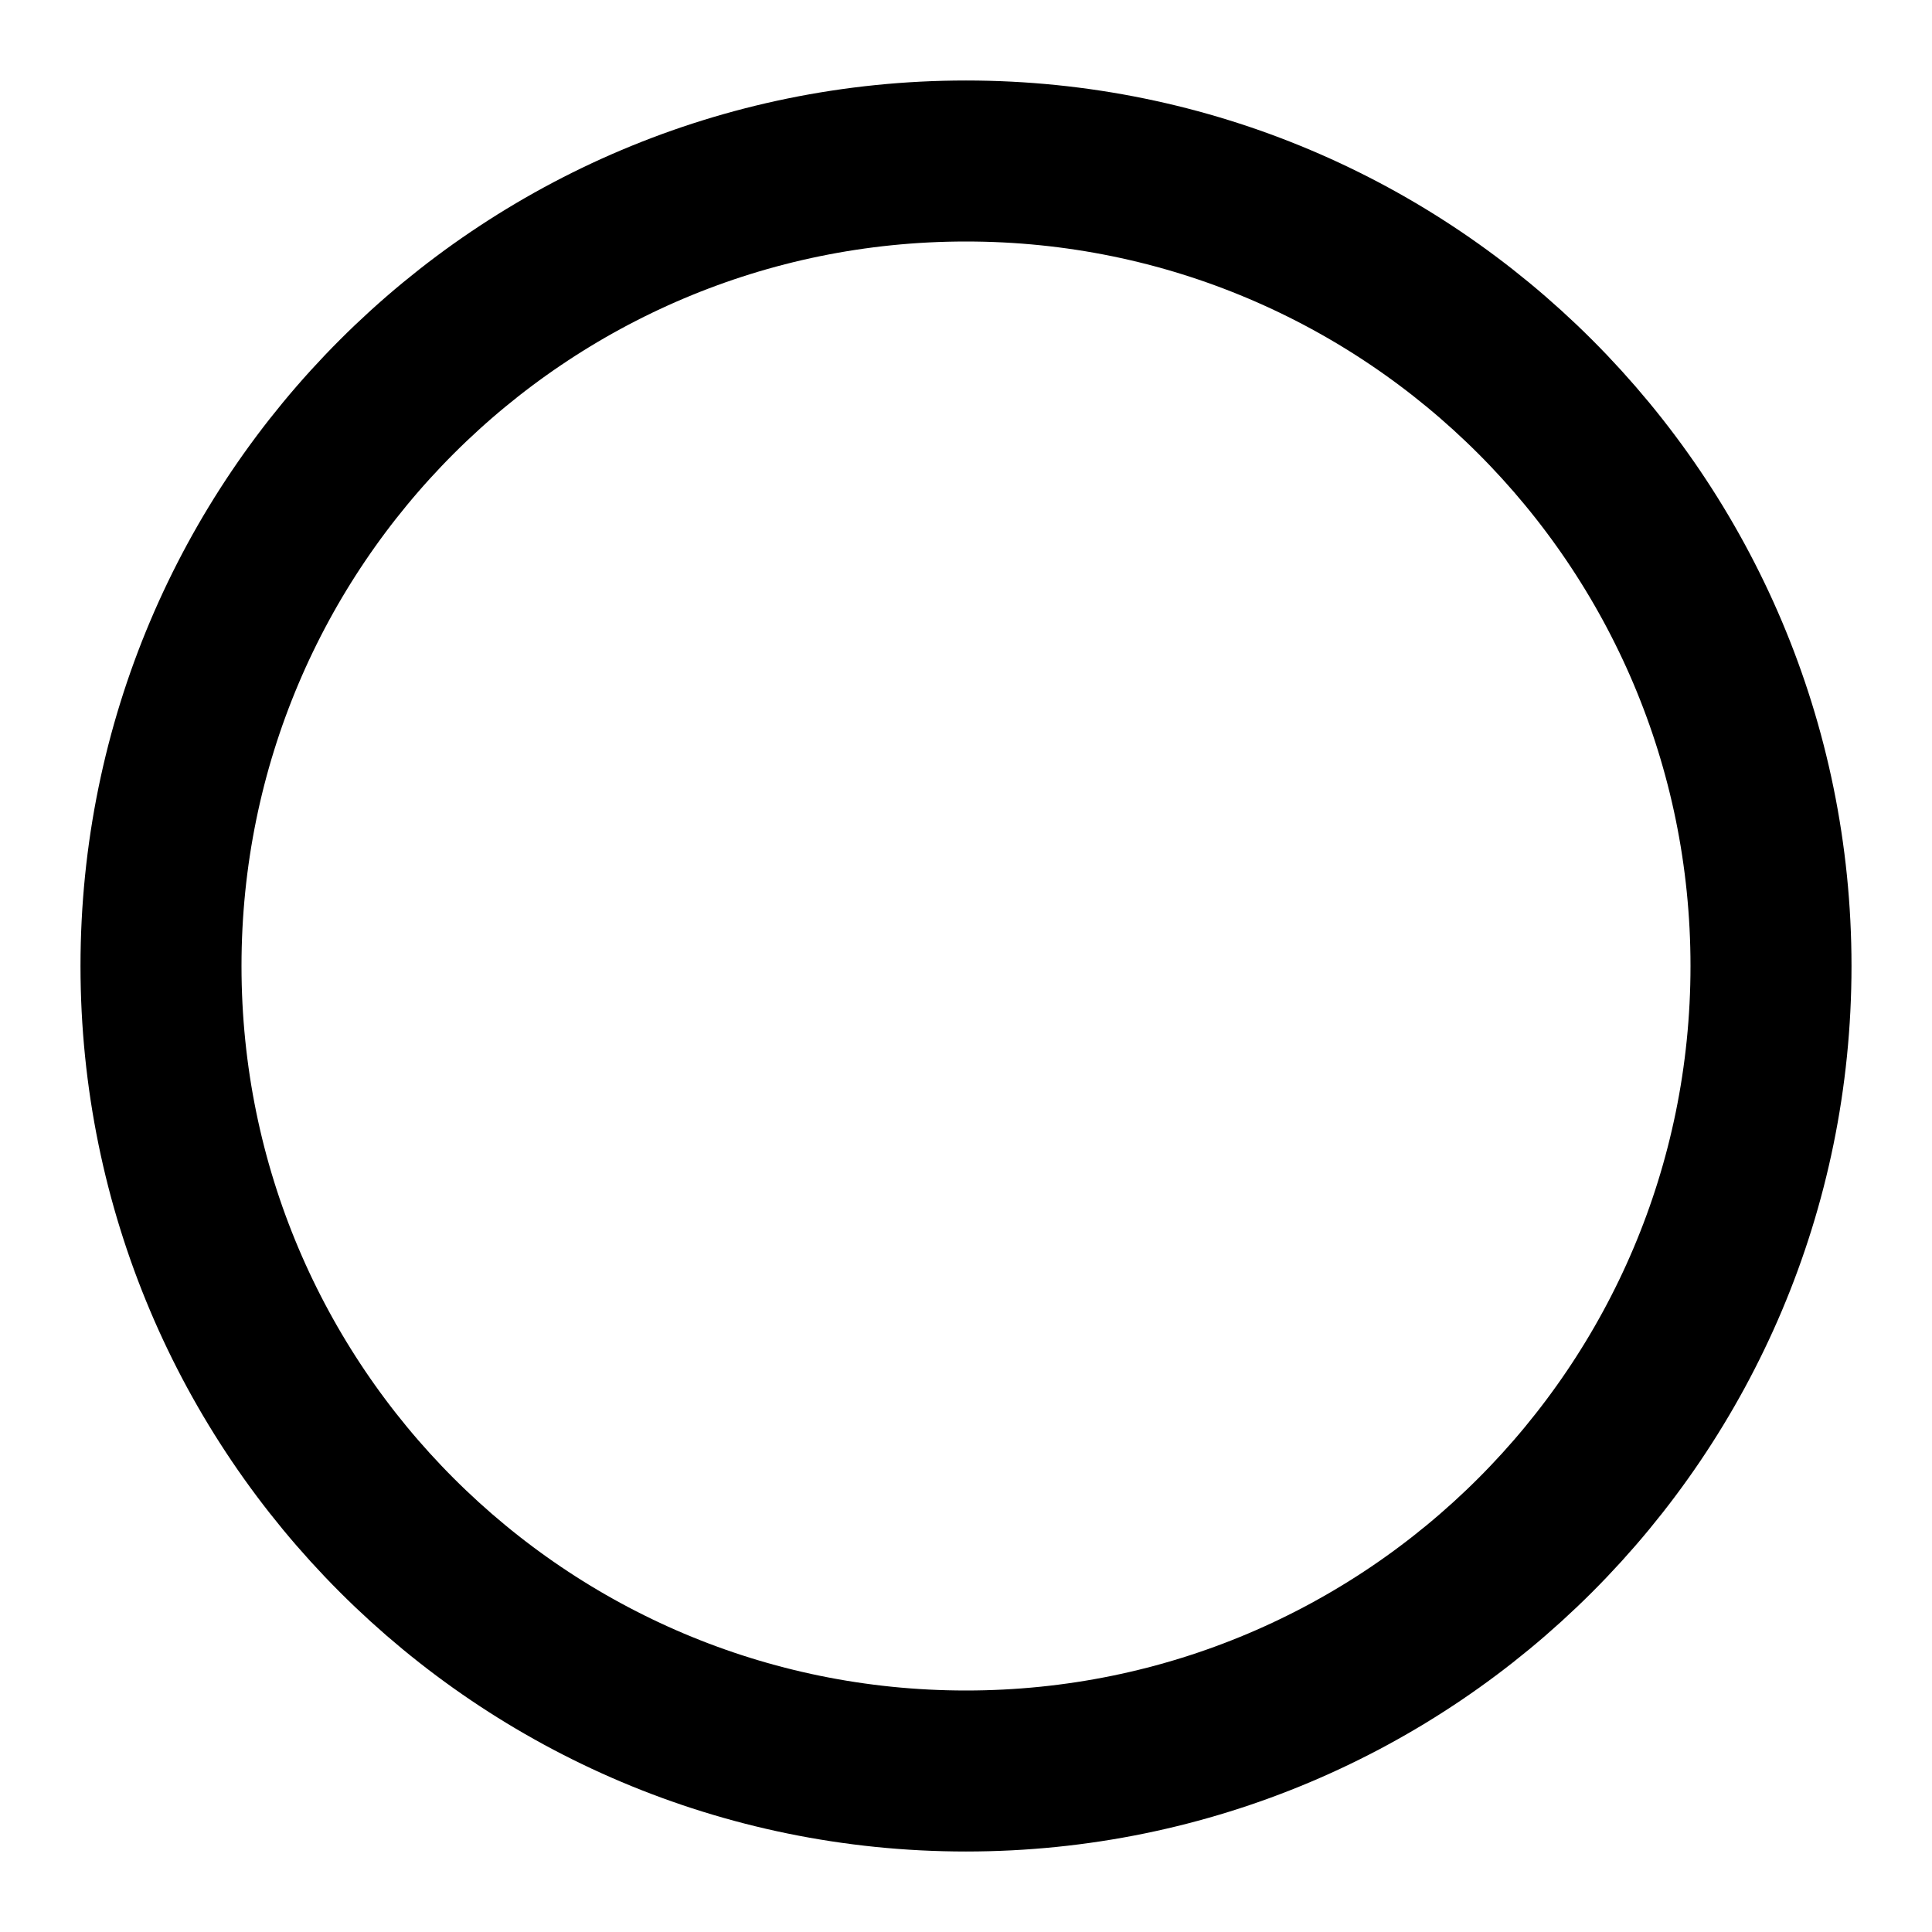
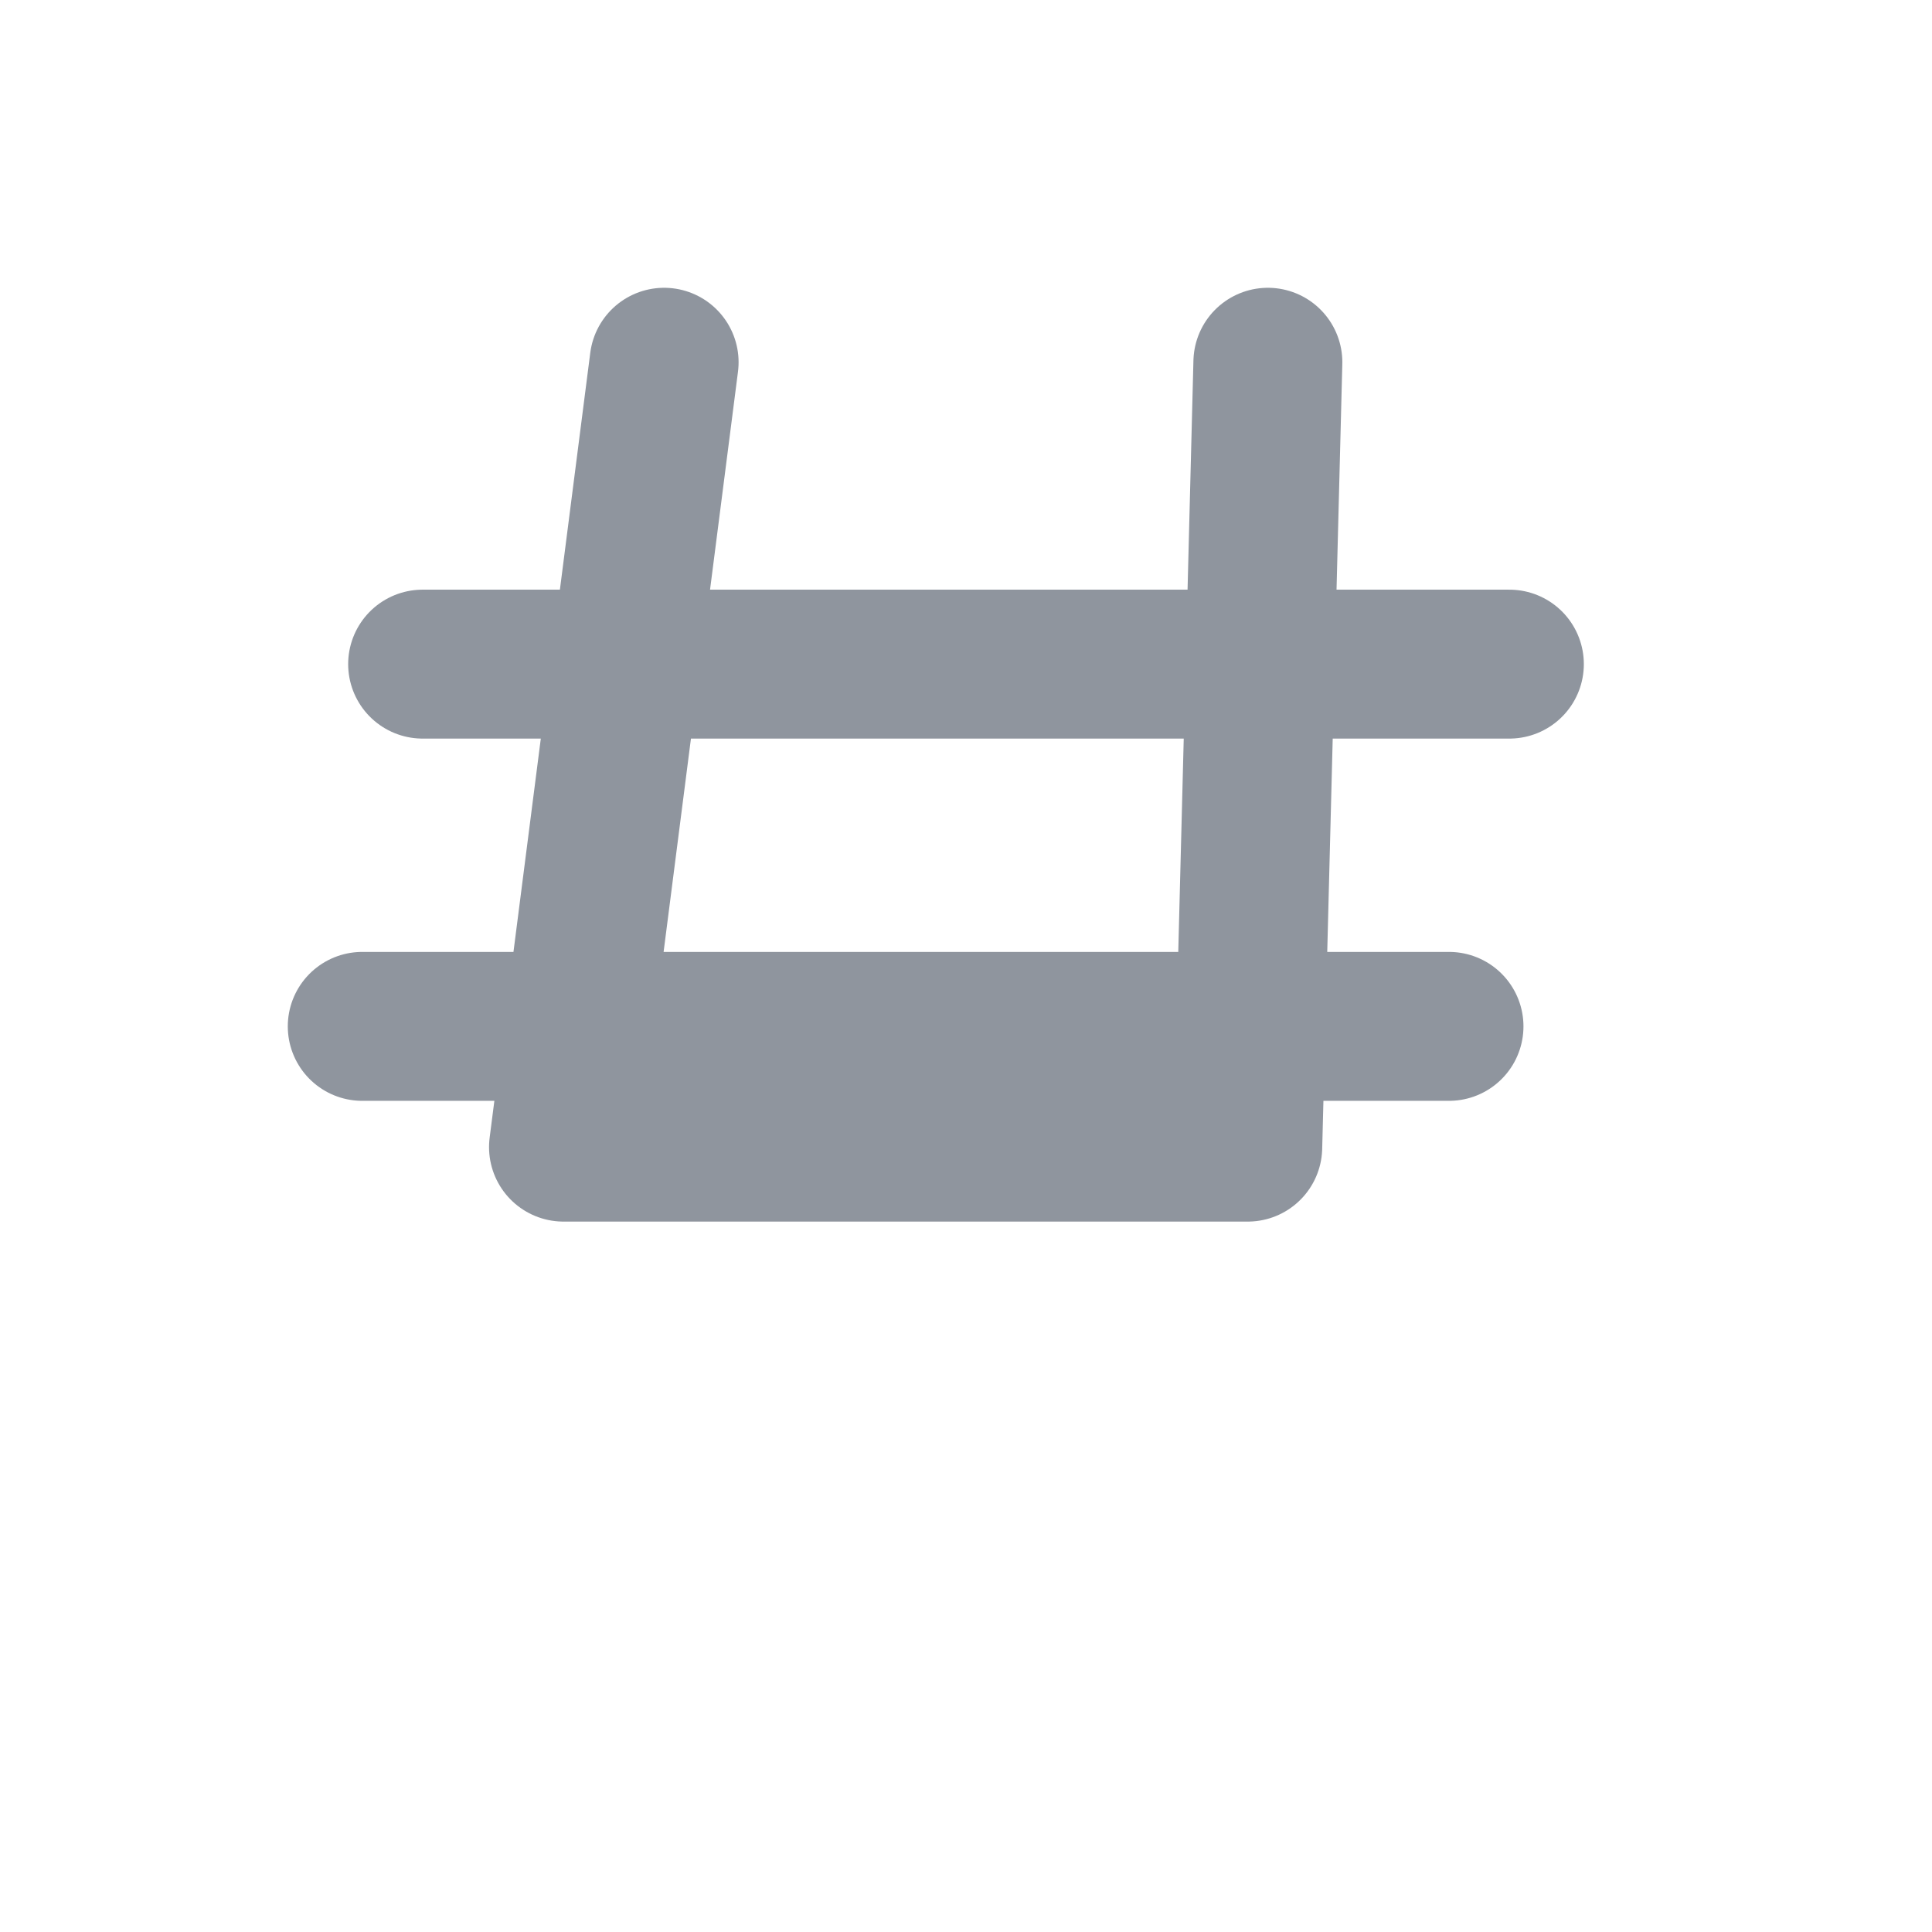
- <svg xmlns="http://www.w3.org/2000/svg" width="24" height="24" viewBox="0 0 24 24" fill="none" stroke="currentColor" stroke-width="2">
-   <circle cx="12" cy="12" r="10" />
+ <svg xmlns="http://www.w3.org/2000/svg" viewBox="0 0 24 24">
+   <path d="M8.25 4.5L7 14.25h8.5L15.75 4.5M5.25 8.25h13.5M4.5 12.75h13.5" fill="none" stroke="#8f959e" stroke-width="1.85" stroke-linecap="round" stroke-linejoin="round" />
</svg>
